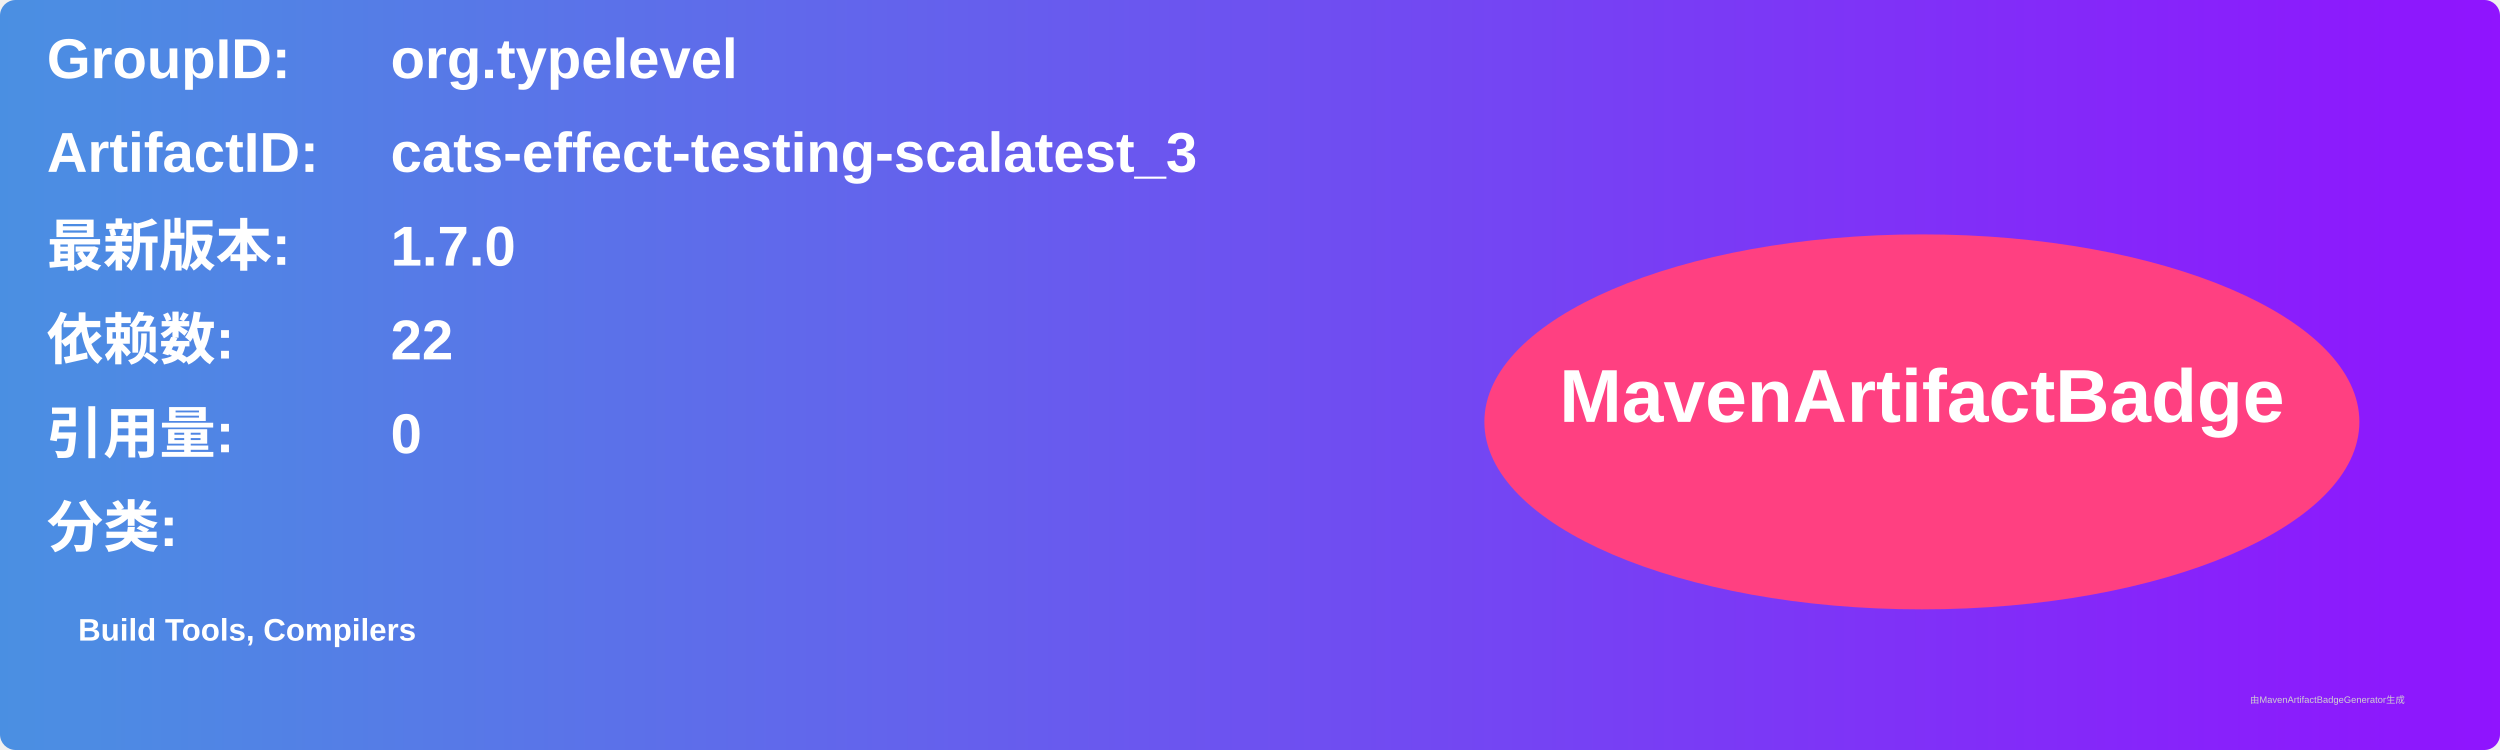
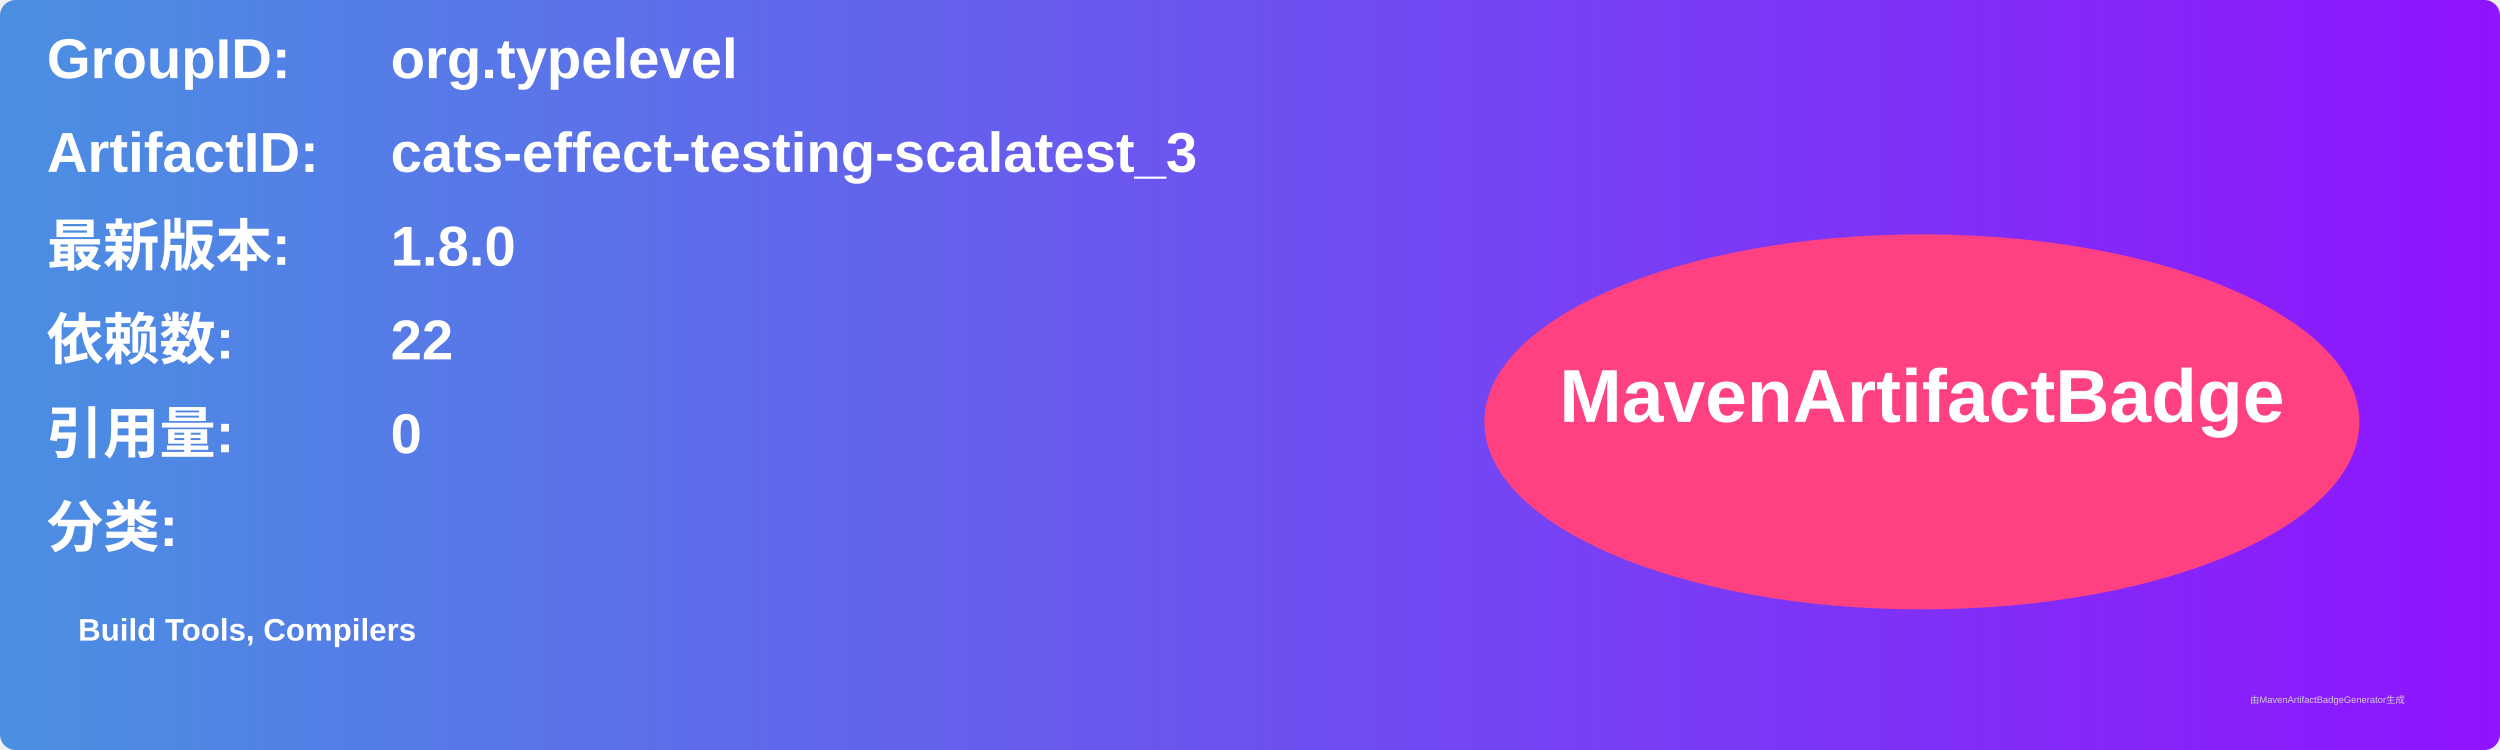
<svg xmlns="http://www.w3.org/2000/svg" width="800" height="240" viewBox="0 0 800 240">
  <linearGradient id="grad" x1="0%" y1="0%" x2="100%" y2="0%">
    <stop offset="0%" stop-color="#4a90e2" />
    <stop offset="100%" stop-color="#9013fe" />
  </linearGradient>
  <rect width="100%" height="100%" rx="5" ry="5" fill="url(#grad)" />
  <g transform="translate(15, 15)">
    <text x="0" y="10" font-family="Arial" font-size="18" fill="white" font-weight="bold" width="260">GroupID:</text>
    <text x="110" y="10" font-family="Arial" font-size="18" fill="white" font-weight="bold" width="460">org.typelevel</text>
    <text x="0" y="40" font-family="Arial" font-size="18" fill="white" font-weight="bold" width="260">ArtifactID:</text>
    <text x="110" y="40" font-family="Arial" font-size="18" fill="white" font-weight="bold" width="460">cats-effect-testing-scalatest_3</text>
    <text x="0" y="70" font-family="Arial" font-size="18" fill="white" font-weight="bold">最新版本:</text>
    <text x="110" y="70" font-family="Arial" font-size="18" fill="white" font-weight="bold">
-       <tspan font-weight="bold">1.7.0</tspan>
+       <tspan font-weight="bold">1.8.0</tspan>
    </text>
    <text x="0" y="100" font-family="Arial" font-size="18" fill="white" font-weight="bold">依赖数: </text>
    <text x="110" y="100" font-family="Arial" font-size="18" fill="white">
      <tspan font-weight="bold">22</tspan>
    </text>
    <text x="0" y="130" font-family="Arial" font-size="18" fill="white" font-weight="bold">引用量: </text>
    <text x="110" y="130" font-family="Arial" font-size="18" fill="white">
      <tspan font-weight="bold">0</tspan>
    </text>
    <text x="0" y="160" font-family="Arial" font-size="18" fill="white" font-weight="bold">分类:</text>
    <text x="10" y="190" font-family="Arial" font-size="10" fill="white">
      <tspan font-weight="bold">Build Tools, Compilers</tspan>
    </text>
    <ellipse cx="600" cy="120" rx="140" ry="60" fill="#ff4081" />
    <text x="600" y="120" text-anchor="middle" font-family="Arial" font-size="24" fill="white" font-weight="bold">MavenArtifactBadge</text>
  </g>
  <text x="720" y="225" font-family="Arial" font-size="3" fill="#d0d0d0">由MavenArtifactBadgeGenerator生成</text>
</svg>
